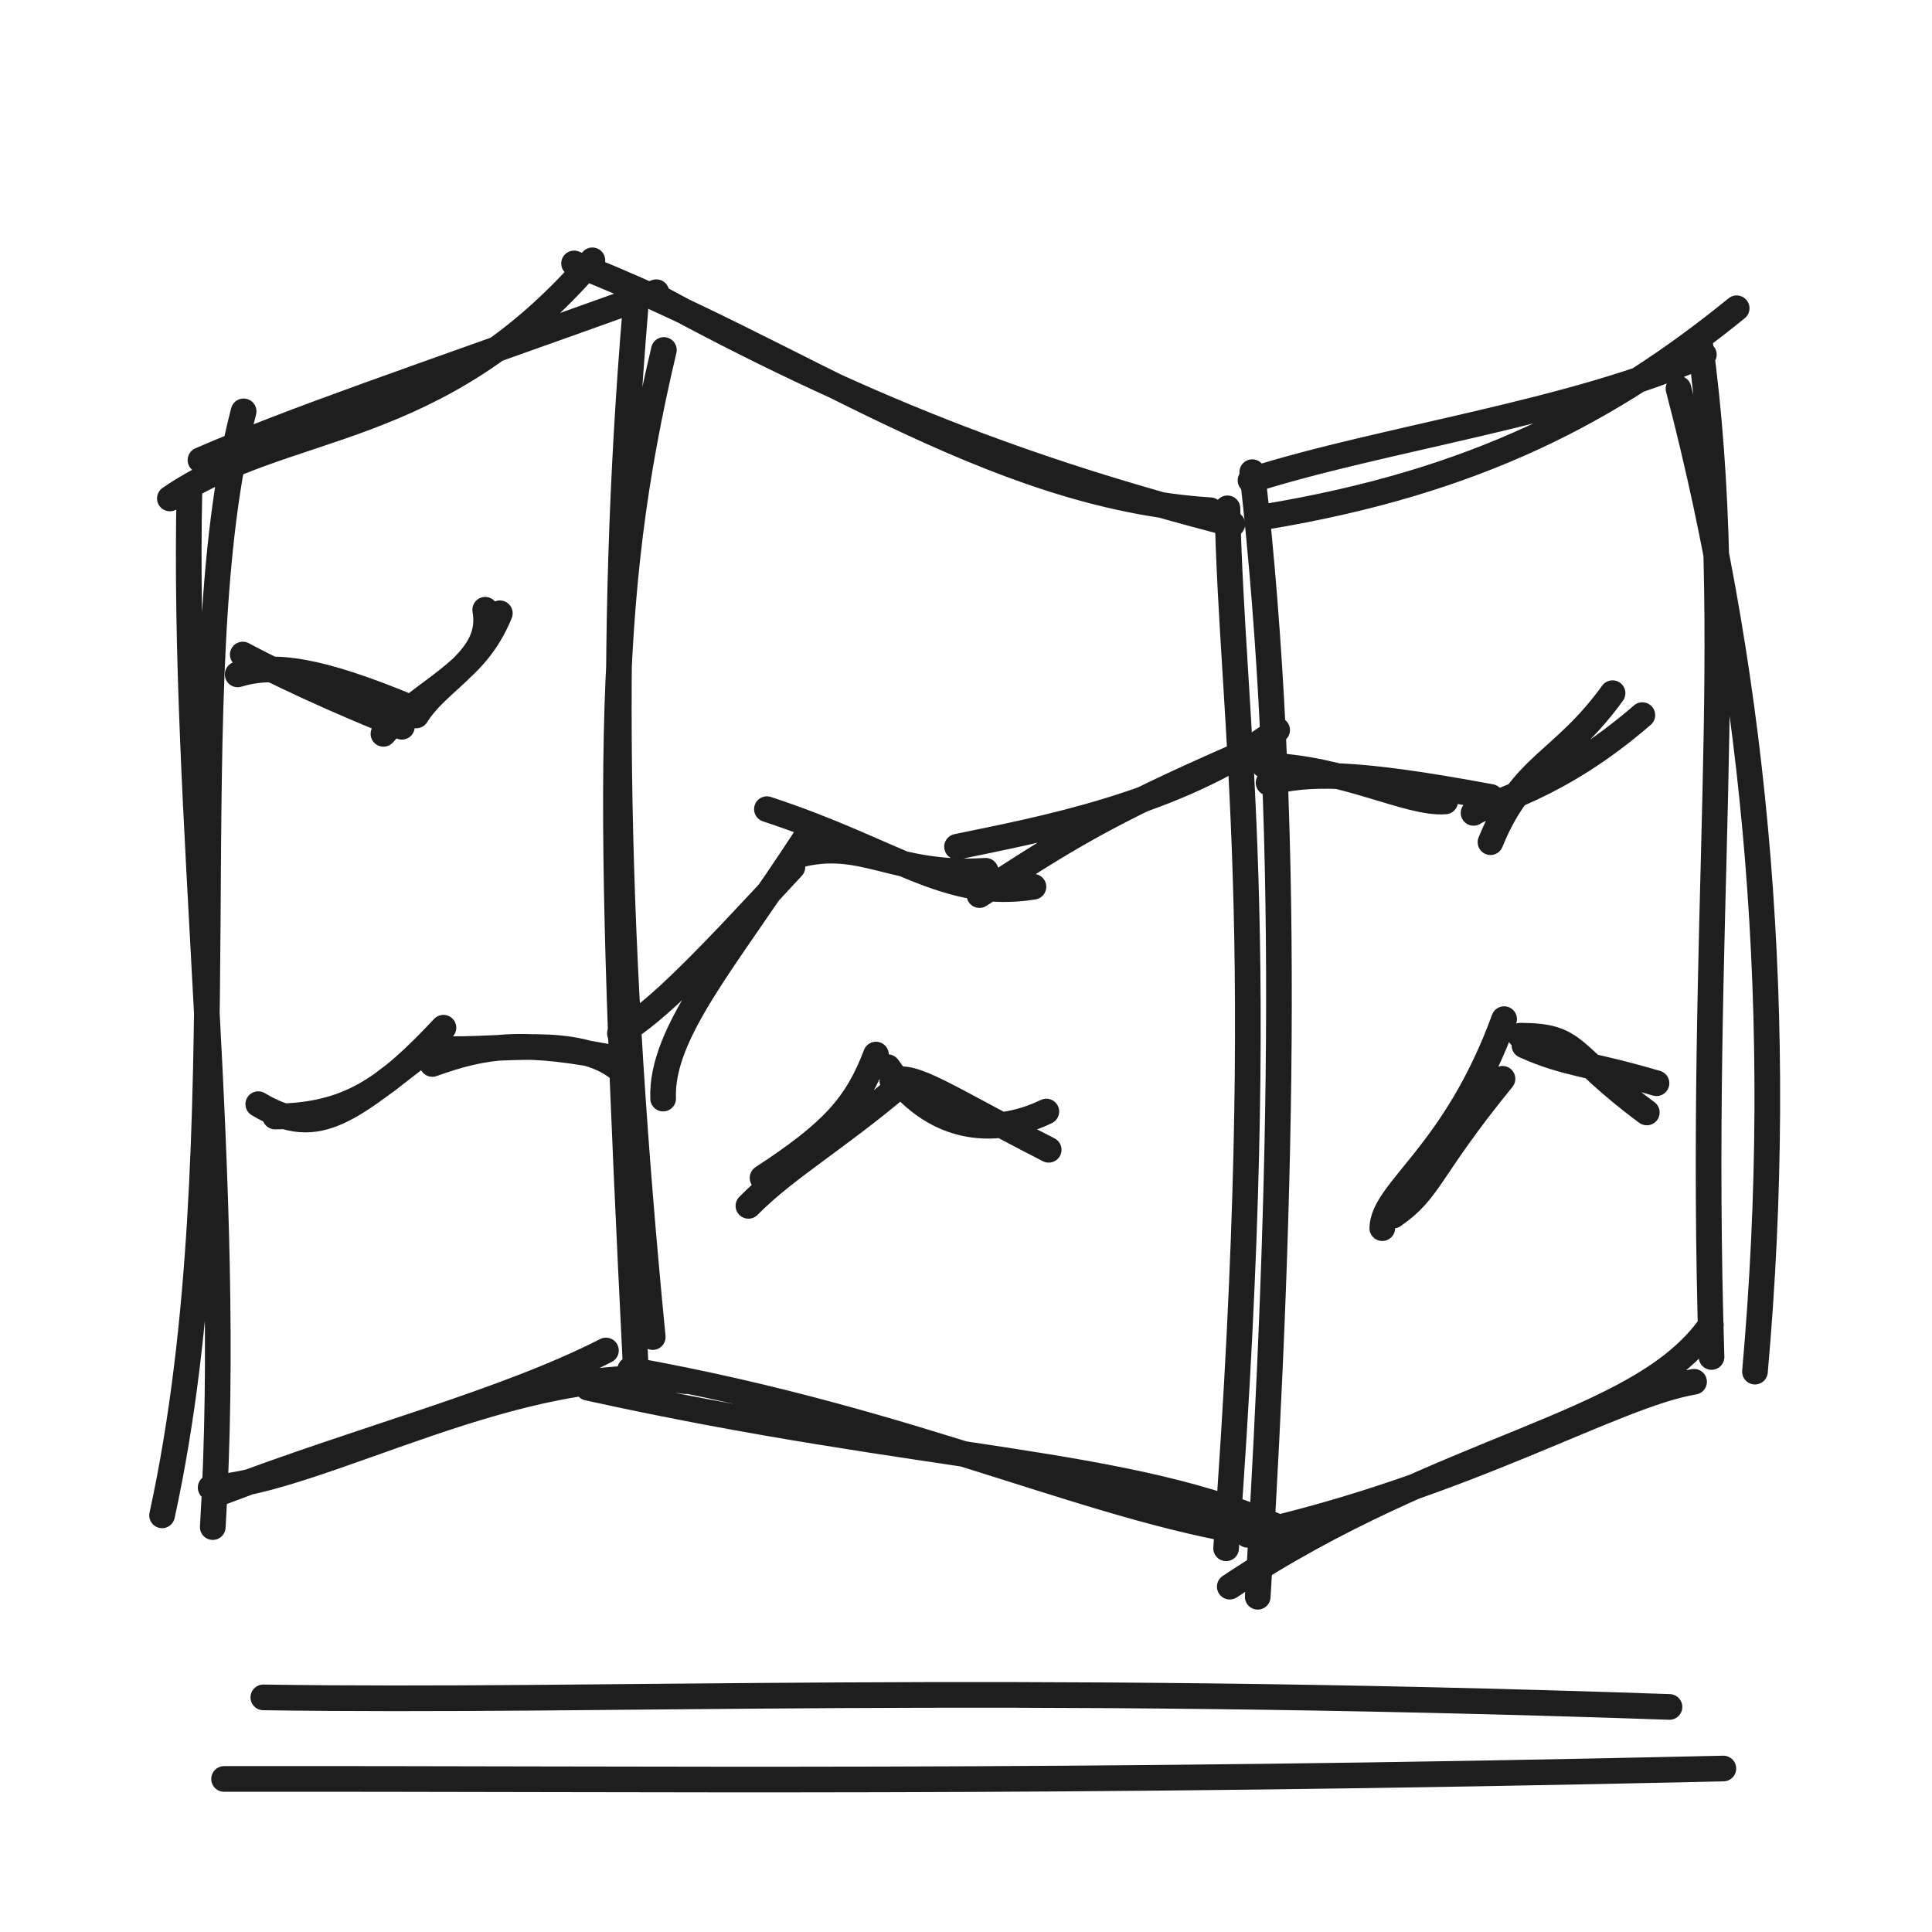
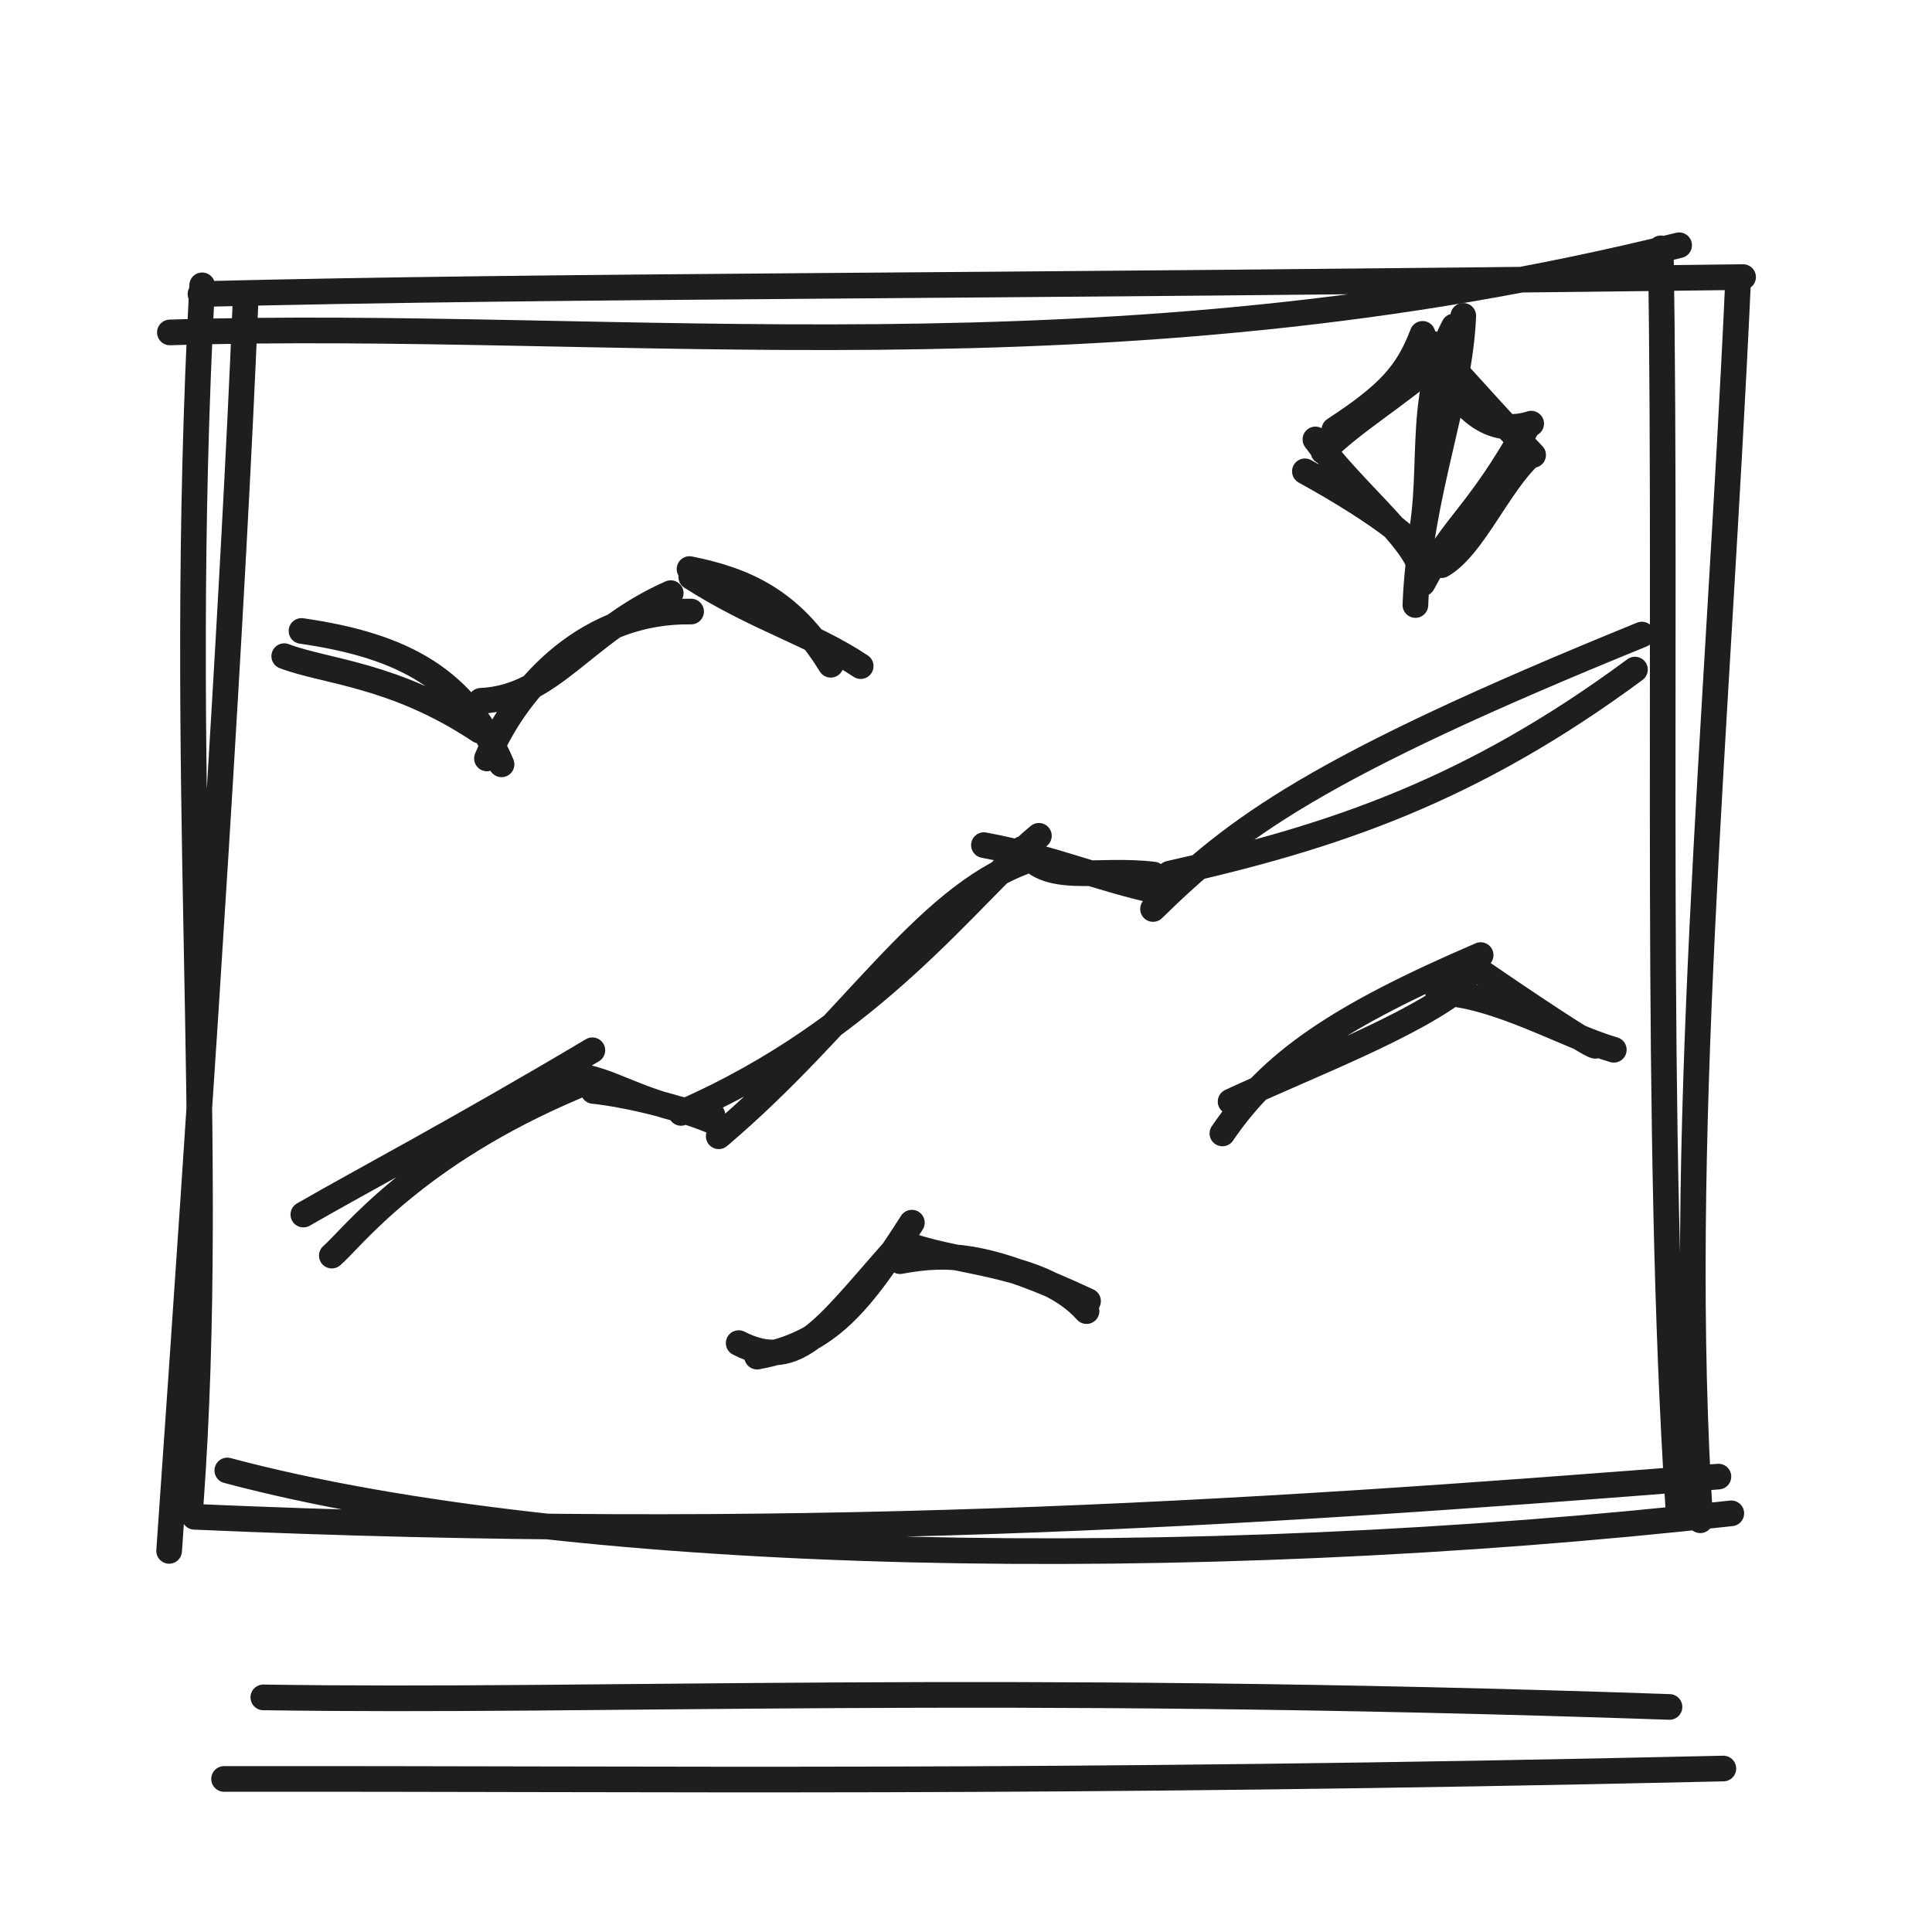
<svg xmlns="http://www.w3.org/2000/svg" width="128" height="128" viewBox="0 0 128 128" role="img">
-   <path d="M11.255 33.024 C18.885 27.759, 28.904 29.26, 39.247 17.248 M13.282 30.482 C19.619 27.735, 26.722 25.376, 43.484 19.358 M38.033 17.453 C52.878 23.237, 65.496 32.865, 80.187 33.805 M43.159 19.459 C56.799 26.915, 68.07 31.241, 81.646 34.721 M83.703 34.262 C97.846 31.938, 106.773 27.157, 115.059 20.423 M82.85 31.828 C91.52 29.063, 104.324 27.352, 112.884 23.492 M111.205 25.75 C116.386 45.509, 118.355 67.473, 116.271 90.874 M112.628 22.712 C115.228 41.636, 112.478 60.981, 113.394 89.904 M113.352 87.779 C108.608 94.605, 95.759 95.615, 81.476 105.12 M112.237 91.546 C106.979 92.402, 97.043 98.505, 82.655 101.685 M85.204 101.408 C74.893 96.652, 61.428 96.902, 38.948 91.941 M84.202 101.76 C72.599 100.213, 61.284 94.253, 41.743 90.748 M45.441 91.509 C34.61 89.974, 21.124 98.222, 13.956 98.556 M40.145 89.473 C33.429 92.91, 24.167 95.251, 14.641 98.882 M10.738 100.396 C16.219 75.319, 11.524 44.824, 16.141 27.253 M14.097 101.174 C15.485 78.402, 12.061 53.857, 12.552 32.434" stroke="#1e1e1e" stroke-width="1.7" fill="none" stroke-linecap="round" stroke-linejoin="round" />
-   <path d="M43.984 23.187 C40.024 39.969, 40.207 51.876, 42.138 90.979 M42.098 20.468 C40.259 42.382, 40.781 63.336, 43.246 88.584" stroke="#1e1e1e" stroke-width="1.7" fill="none" stroke-linecap="round" stroke-linejoin="round" />
-   <path d="M82.965 31.282 C85.528 53.859, 84.998 78.103, 83.328 105.79 M81.321 33.678 C81.623 48.201, 84.261 61.477, 81.233 102.578" stroke="#1e1e1e" stroke-width="1.7" fill="none" stroke-linecap="round" stroke-linejoin="round" />
-   <path d="M17.111 73.153 C21.22 75.624, 23.282 73.355, 28.957 69.016 M18.228 73.974 C23.077 73.911, 25.558 72.168, 29.38 68.089 M28.643 70.491 C32.103 69.254, 34.595 68.842, 41.123 70.194 M29.24 69.492 C33.026 69.665, 38.21 68.542, 41.028 70.828 M43.934 72.784 C43.77 68.412, 48.115 63.57, 53.313 55.594 M41.071 68.465 C43.601 66.94, 46.757 63.663, 52.5 57.445 M50.81 53.609 C59.296 56.388, 62.746 59.669, 68.469 58.751 M52.744 56.685 C57.184 55.465, 59.168 58.073, 65.301 57.692 M63.406 56.098 C68.625 55.01, 78.04 53.333, 84.614 48.369 M64.89 59.302 C70.698 55.526, 73.256 53.894, 81.989 50.074 M84.045 51.858 C86.615 51.192, 89.486 51.073, 98.769 52.799 M83.75 50.704 C89.017 50.841, 93.305 53.288, 95.746 53.098 M98.749 55.797 C100.86 50.602, 103.498 50.544, 106.836 45.924 M97.627 53.856 C98.696 53.144, 103.092 52.335, 108.81 47.379" stroke="#1e1e1e" stroke-width="1.7" fill="none" stroke-linecap="round" stroke-linejoin="round" />
-   <path d="M15.746 44.681 C18.11 43.955, 21.067 44.315, 27.306 46.927 M16.084 43.366 C19.758 45.325, 24.316 47.242, 26.626 48.15 M27.577 47.4 C29.15 44.875, 32.72 43.66, 32.146 40.398 M25.404 48.619 C28.015 45.624, 31.392 44.875, 33.116 40.631" stroke="#1e1e1e" stroke-width="1.7" fill="none" stroke-linecap="round" stroke-linejoin="round" />
-   <path d="M50.521 78.038 C55.165 75.002, 56.761 73.218, 58.035 69.868 M49.585 79.891 C52.06 77.378, 55.487 75.422, 59.7 71.836 M58.814 70.702 C61.759 74.919, 65.74 75.362, 69.322 73.642 M59.12 71.611 C60.493 71.038, 62.719 72.723, 69.479 76.176" stroke="#1e1e1e" stroke-width="1.7" fill="none" stroke-linecap="round" stroke-linejoin="round" />
-   <path d="M92.309 80.537 C94.792 78.824, 94.579 77.566, 99.544 71.473 M91.58 81.368 C91.634 78.862, 96.384 76.497, 99.651 67.521 M100.719 68.616 C104.621 68.632, 103.812 69.795, 109.106 73.703 M101 69.264 C103.819 70.533, 105.233 70.433, 109.747 71.767" stroke="#1e1e1e" stroke-width="1.7" fill="none" stroke-linecap="round" stroke-linejoin="round" />
+   <path d="M11.255 22.024 C41.095 21.102, 73.219 25.673, 111.247 16.248 M13.282 19.482 C37.652 18.885, 62.699 19.019, 115.484 18.358 M110.033 16.453 C110.448 43.51, 109.584 75.169, 111.187 99.805 M115.159 18.459 C113.793 48.438, 111.026 75.703, 112.646 100.721 M114.703 100.262 C79.126 104.232, 38.312 103.628, 15.059 97.423 M113.85 97.828 C81.041 100.426, 52.204 102.212, 12.884 100.492 M11.205 102.75 C13.493 70.112, 15.463 39.68, 16.271 19.874 M12.628 99.712 C14.399 75.445, 11.648 51.599, 13.394 18.904" stroke="#1e1e1e" stroke-width="1.7" fill="none" stroke-linecap="round" stroke-linejoin="round" />
+   <path d="M21.984 83.187 C23.245 82.122, 27.42 76.507, 38.138 71.979 M20.098 80.468 C24.08 78.169, 30.092 75.027, 39.246 69.584 M39.311 72.28 C40.985 72.435, 44.479 73.166, 47.096 74.233 M37.902 71.266 C40.359 71.339, 42.607 73.372, 47.2 73.872 M45.119 73.733 C57.962 68.148, 64.251 59.157, 68.83 55.375 M47.618 75.281 C56.344 67.881, 61.183 59.55, 67.886 57.073 M67.728 56.24 C69.312 58.71, 72.59 57.475, 76.429 57.943 M65.188 55.991 C69.987 56.898, 72.575 58.165, 76.963 59.115 M76.392 60.223 C81.868 54.862, 87.072 50.87, 108.778 42.041 M77.479 57.883 C88.359 55.452, 97.473 52.383, 108.32 44.362" stroke="#1e1e1e" stroke-width="1.7" fill="none" stroke-linecap="round" stroke-linejoin="round" />
+   <path d="M19.976 41.803 C26.803 42.783, 30.849 45.045, 33.229 50.639 M18.831 43.472 C21.561 44.514, 26.146 44.659, 31.769 48.403 M32.261 50.248 C34.375 45.284, 39.072 40.408, 45.787 40.517 M31.852 46.431 C36.647 46.206, 38.638 41.852, 44.437 39.297 M45.683 37.701 C49.365 38.443, 52.432 39.789, 55.038 44.044 M45.797 38.223 C50.219 41.035, 53.726 41.942, 57.023 44.132" stroke="#1e1e1e" stroke-width="1.7" fill="none" stroke-linecap="round" stroke-linejoin="round" />
+   <path d="M48.939 88.984 C52.938 91.021, 54.68 87.892, 59.954 82.018 M50.157 89.88 C54.891 89.025, 56.992 86.344, 60.414 81.005 M59.628 83.555 C63.055 82.922, 65.53 83.149, 72.085 86.202 M60.251 82.513 C63.949 83.79, 69.149 83.715, 71.986 86.864" stroke="#1e1e1e" stroke-width="1.7" fill="none" stroke-linecap="round" stroke-linejoin="round" />
+   <path d="M80.987 75.093 C84.238 70.336, 88.651 67.344, 98.097 63.277 M81.53 72.983 C86.817 70.532, 93.607 67.996, 97.004 65.241 M97.928 64.266 C100.634 66.121, 105.814 69.623, 105.733 69.264 M95.271 65.757 C99.121 65.854, 103.862 68.678, 106.919 69.549" stroke="#1e1e1e" stroke-width="1.7" fill="none" stroke-linecap="round" stroke-linejoin="round" />
+   <path d="M88.405 28.474 C92.017 26.112, 93.258 24.725, 94.249 22.12 M87.677 29.915 C89.602 27.961, 92.268 26.439, 95.545 23.65 M94.847 22.756 C96.461 27.371, 98.922 28.889, 101.444 28.068 M95.099 23.5 C95.832 23.639, 97.245 25.613, 101.573 30.144 M101.183 28.277 C97.83 34.256, 96.438 34.559, 94.248 38.656 M101.392 30.151 C99.285 32.07, 97.606 36.234, 95.508 37.443 M94.007 37.279 C95.023 36.679, 91.459 33.985, 86.452 31.226 M94.135 37.768 C93.741 35.733, 89.665 32.537, 87.15 29.113" stroke="#1e1e1e" stroke-width="1.7" fill="none" stroke-linecap="round" stroke-linejoin="round" />
+   <path d="M96.945 20.925 C96.722 26.61, 94.036 32.797, 93.774 40.084 M96.331 21.625 C93.686 26.673, 95.234 31.776, 93.864 36.754" stroke="#1e1e1e" stroke-width="1.7" fill="none" stroke-linecap="round" stroke-linejoin="round" />
  <path d="M14.845 117.86 C44.452 117.824, 68.556 118.206, 114.177 117.17 M17.446 112.456 C40.093 112.8, 65.315 111.527, 110.608 113.089" stroke="#1e1e1e" stroke-width="1.7" fill="none" stroke-linecap="round" stroke-linejoin="round" />
</svg>
